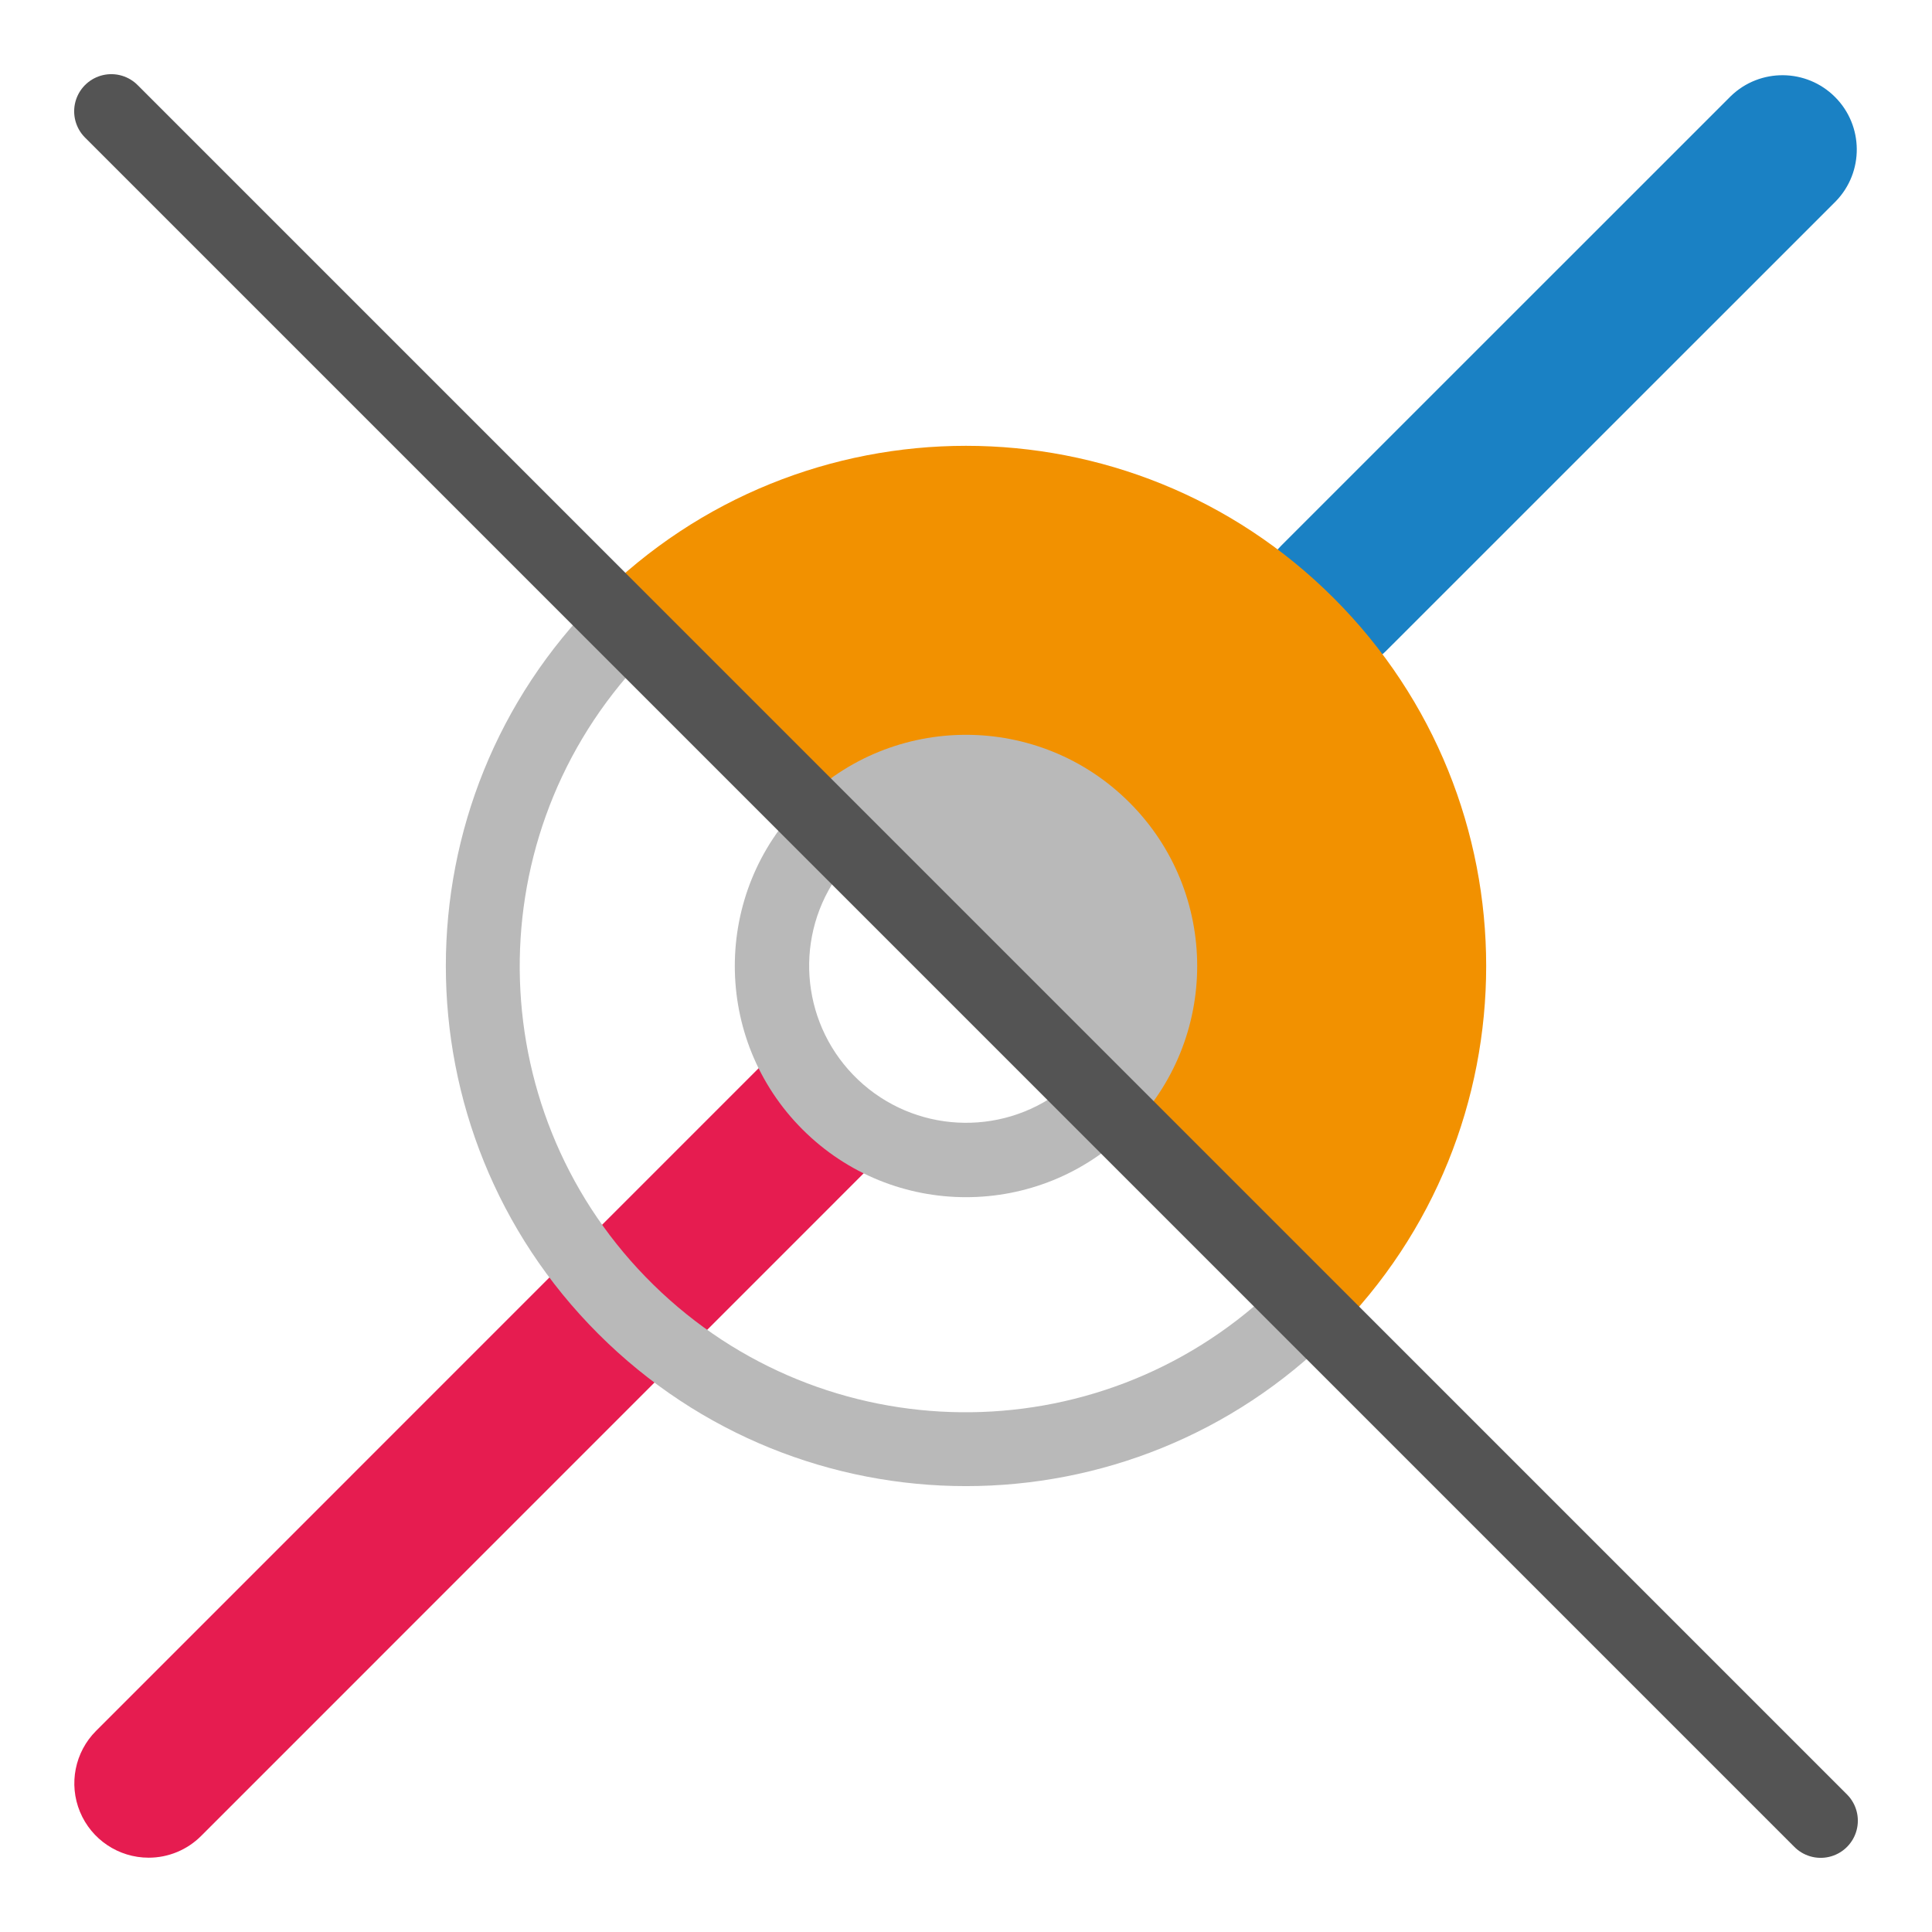
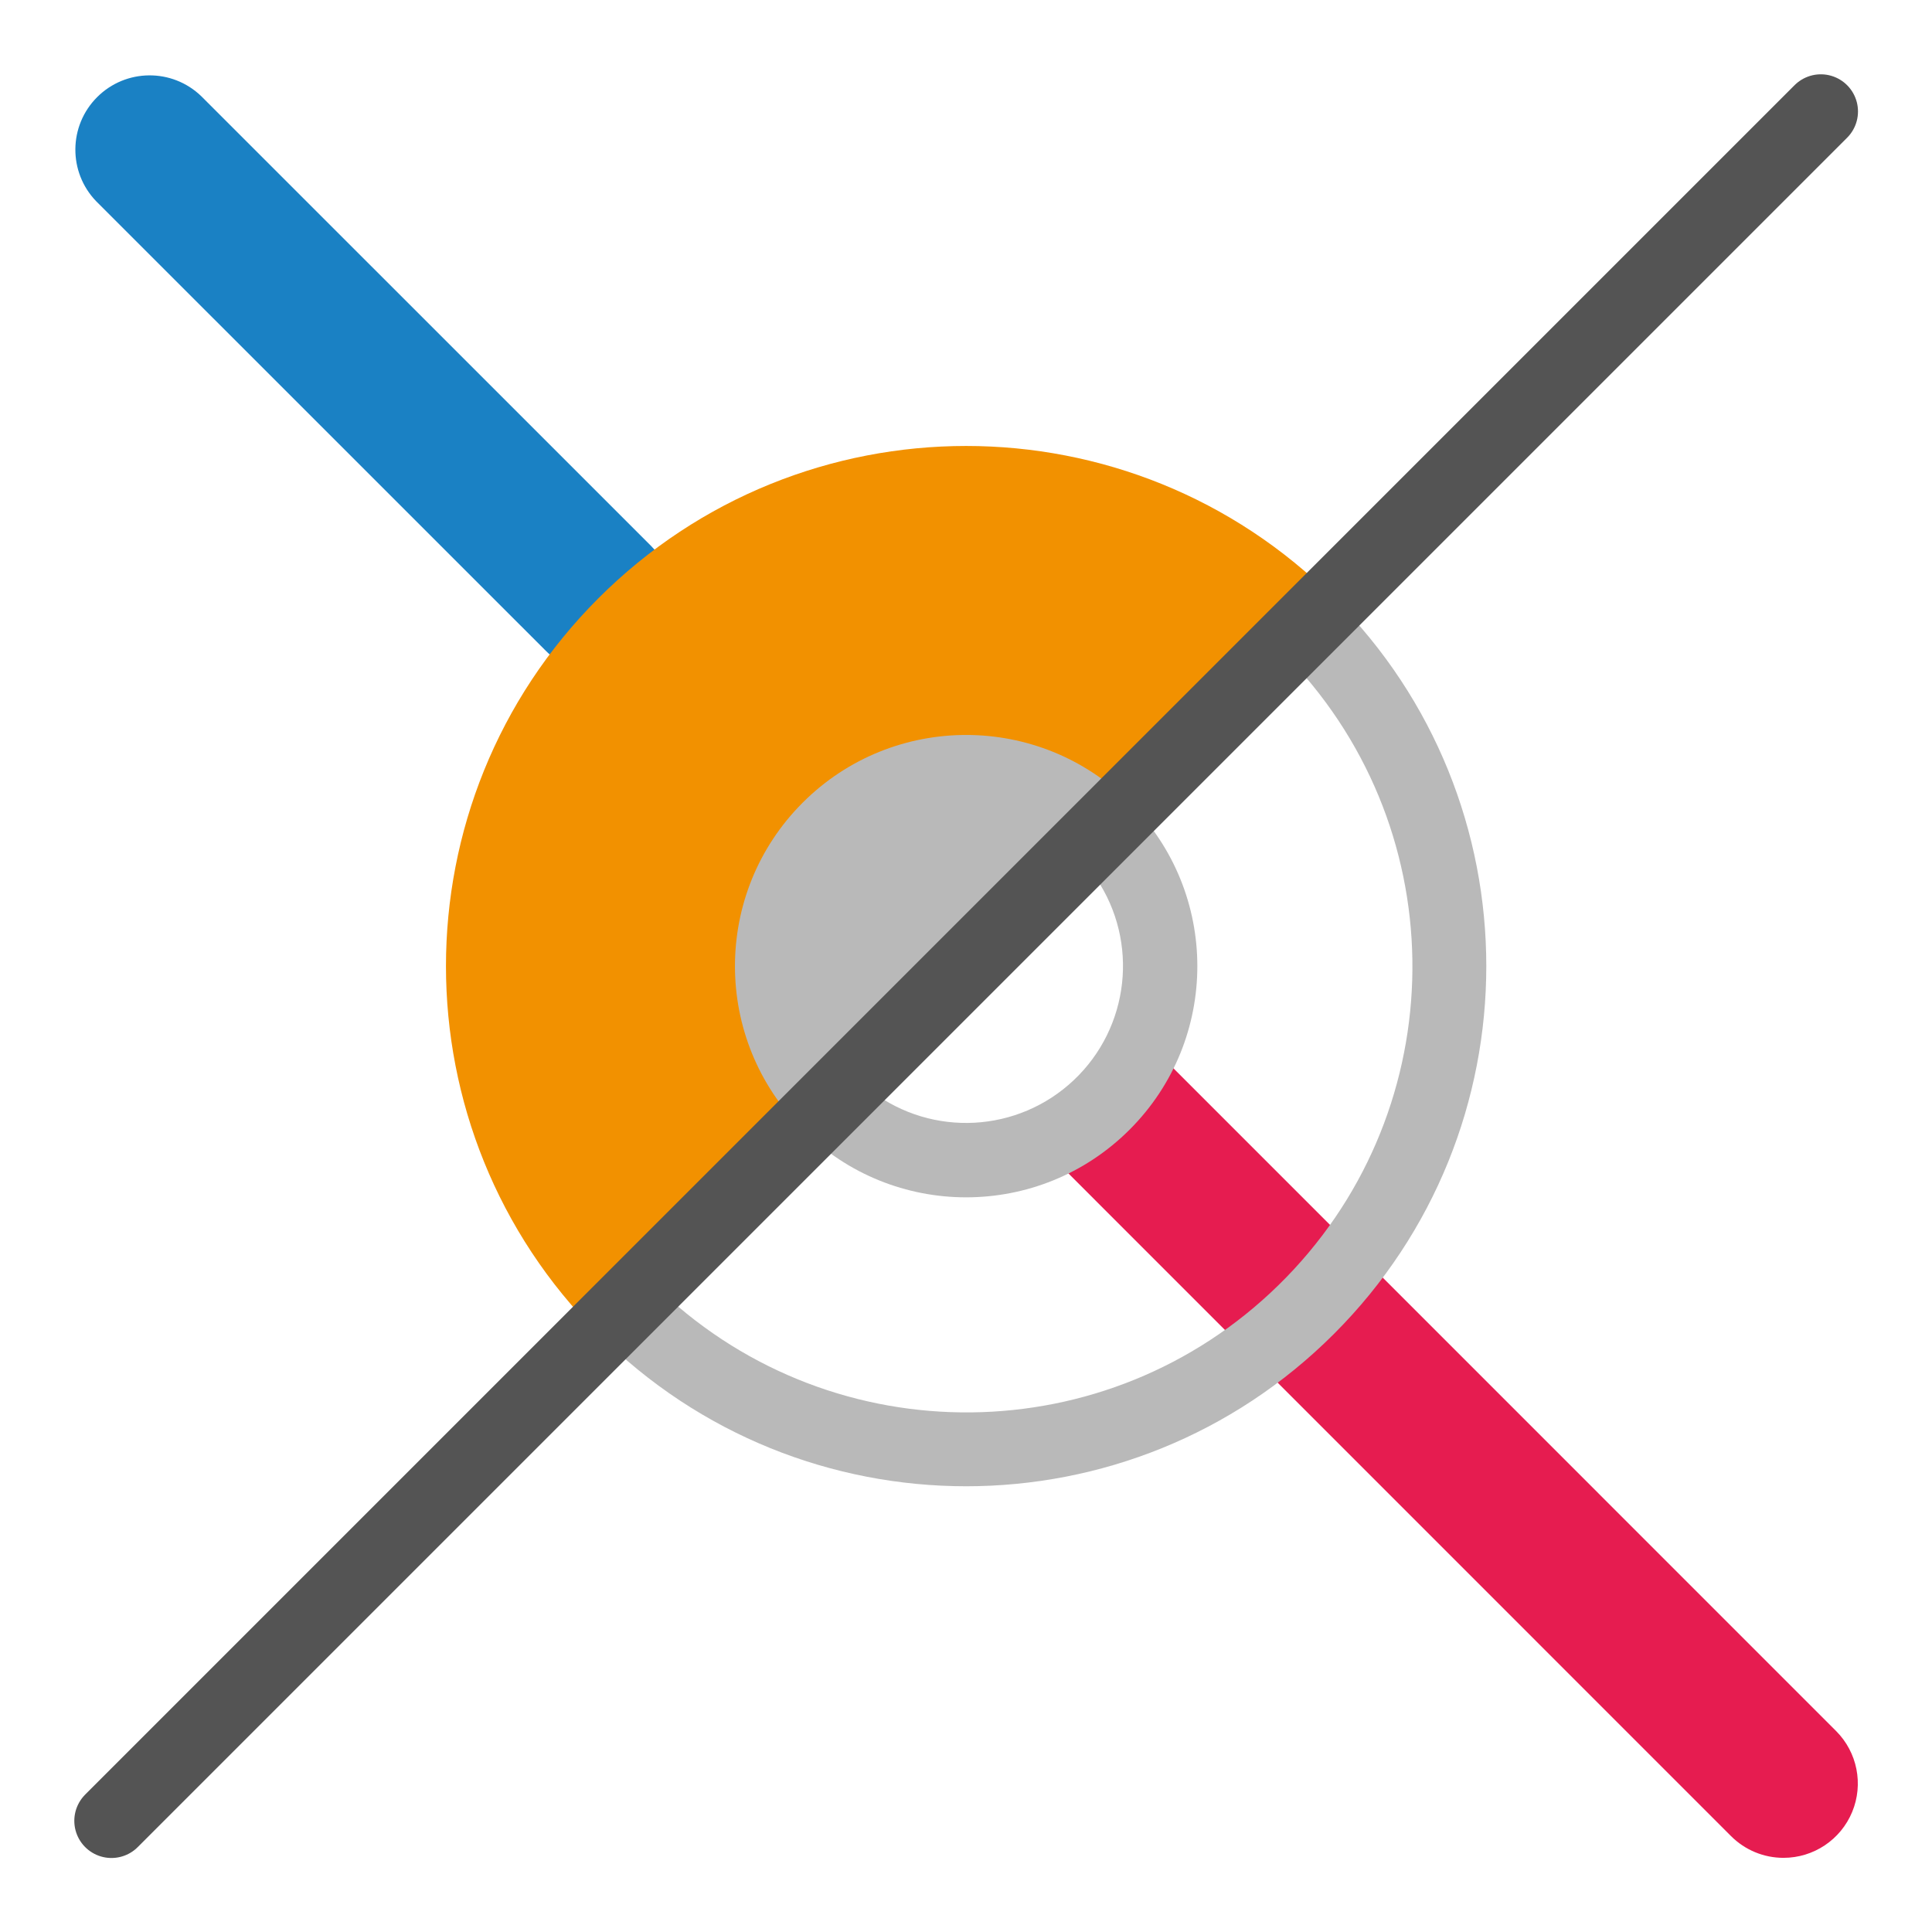
- <svg xmlns="http://www.w3.org/2000/svg" id="Слой_1" data-name="Слой 1" viewBox="0 0 26 26">
-   <defs>
-     <style>.cls-1{fill:#e61c50;}.cls-2{fill:#b9b9b9;}.cls-3{fill:#1a81c4;}.cls-4{fill:#f29100;}.cls-5{fill:none;stroke:#545454;stroke-linecap:round;stroke-linejoin:round;}</style>
+ <svg xmlns="http://www.w3.org/2000/svg" id="Слой_1" data-name="Слой 1" viewBox="0 0 26 26" version="1.1">
+   <defs id="defs5">
+     <style id="style3">.cls-1{fill:#e61c50;}.cls-2{fill:#b9b9b9;}.cls-3{fill:#1a81c4;}.cls-4{fill:#f29100;}.cls-5{fill:none;stroke:#545454;stroke-linecap:round;stroke-linejoin:round;}</style>
  </defs>
-   <path class="cls-1" d="M2,25a1,1,0,0,1-.707-1.707l9.023-9.024c.391-.391.671-.039,1.062.352s.743.671.352,1.062L2.707,24.707A.997.997,0,0,1,2,25Z" />
-   <path class="cls-2" d="M9.398,8.858l8.047,7.665-.344.857A6,6,0,0,1,8.538,8.988l.86-.13m.335-1.062L8.05,8.05a7,7,0,1,0,9.9,9.899l.676-1.683-8.893-8.47Z" />
-   <path class="cls-2" d="M11.249,11.819l3.027,2.863a2.112,2.112,0,0,1-3.027-2.863m.08-1.301L10.8,10.8a3.111,3.111,0,1,0,4.4,4.4l.446-.599-4.317-4.083Z" />
-   <path class="cls-3" d="M17.949,9.05a1,1,0,0,1-.707-1.707l6.051-6.05a1,1,0,0,1,1.414,1.414l-6.051,6.05A.997.997,0,0,1,17.949,9.05Z" />
-   <path class="cls-4" d="M8.05,8.05a7,7,0,0,1,9.9,9.9" />
-   <path class="cls-2" d="M10.8,10.8a3.111,3.111,0,0,1,4.4,4.4" />
-   <line class="cls-5" x1="1.498" y1="1.498" x2="24.502" y2="24.502" />
+   <path class="cls-1" d="m 24.002,25.002 a 1,1 0 0 0 0.707,-1.707 l -9.023,-9.024 c -0.391,-0.391 -0.671,-0.039 -1.062,0.352 -0.391,0.391 -0.743,0.671 -0.352,1.062 l 9.023,9.024 a 0.997,0.997 0 0 0 0.707,0.293 z" id="path9" />
+   <path class="cls-2" d="m 16.604,8.86 -8.047,7.665 0.344,0.857 a 6,6 0 0 0 8.563,-8.392 l -0.86,-0.13 m -0.335,-1.062 1.683,0.254 a 7,7 0 1 1 -9.9,9.899 l -0.676,-1.683 8.893,-8.47 z" id="path11" />
+   <path class="cls-2" d="m 14.753,11.821 -3.027,2.863 a 2.112,2.112 0 0 0 3.027,-2.863 m -0.08,-1.301 0.529,0.282 a 3.111,3.111 0 1 1 -4.4,4.4 l -0.446,-0.599 4.317,-4.083 z" id="path13" />
+   <path class="cls-3" d="m 8.053,9.052 a 1,1 0 0 0 0.707,-1.707 l -6.051,-6.05 a 1,1 0 0 0 -1.414,1.414 l 6.051,6.05 a 0.997,0.997 0 0 0 0.707,0.293 z" id="path15" />
+   <path class="cls-4" d="m 17.952,8.052 a 7,7 0 0 0 -9.9,9.9" id="path17" />
+   <path class="cls-2" d="m 15.202,10.802 a 3.111,3.111 0 0 0 -4.4,4.4" id="path19" />
+   <line class="cls-5" x1="24.504" y1="1.5" x2="1.5" y2="24.504" id="line21" />
</svg>
